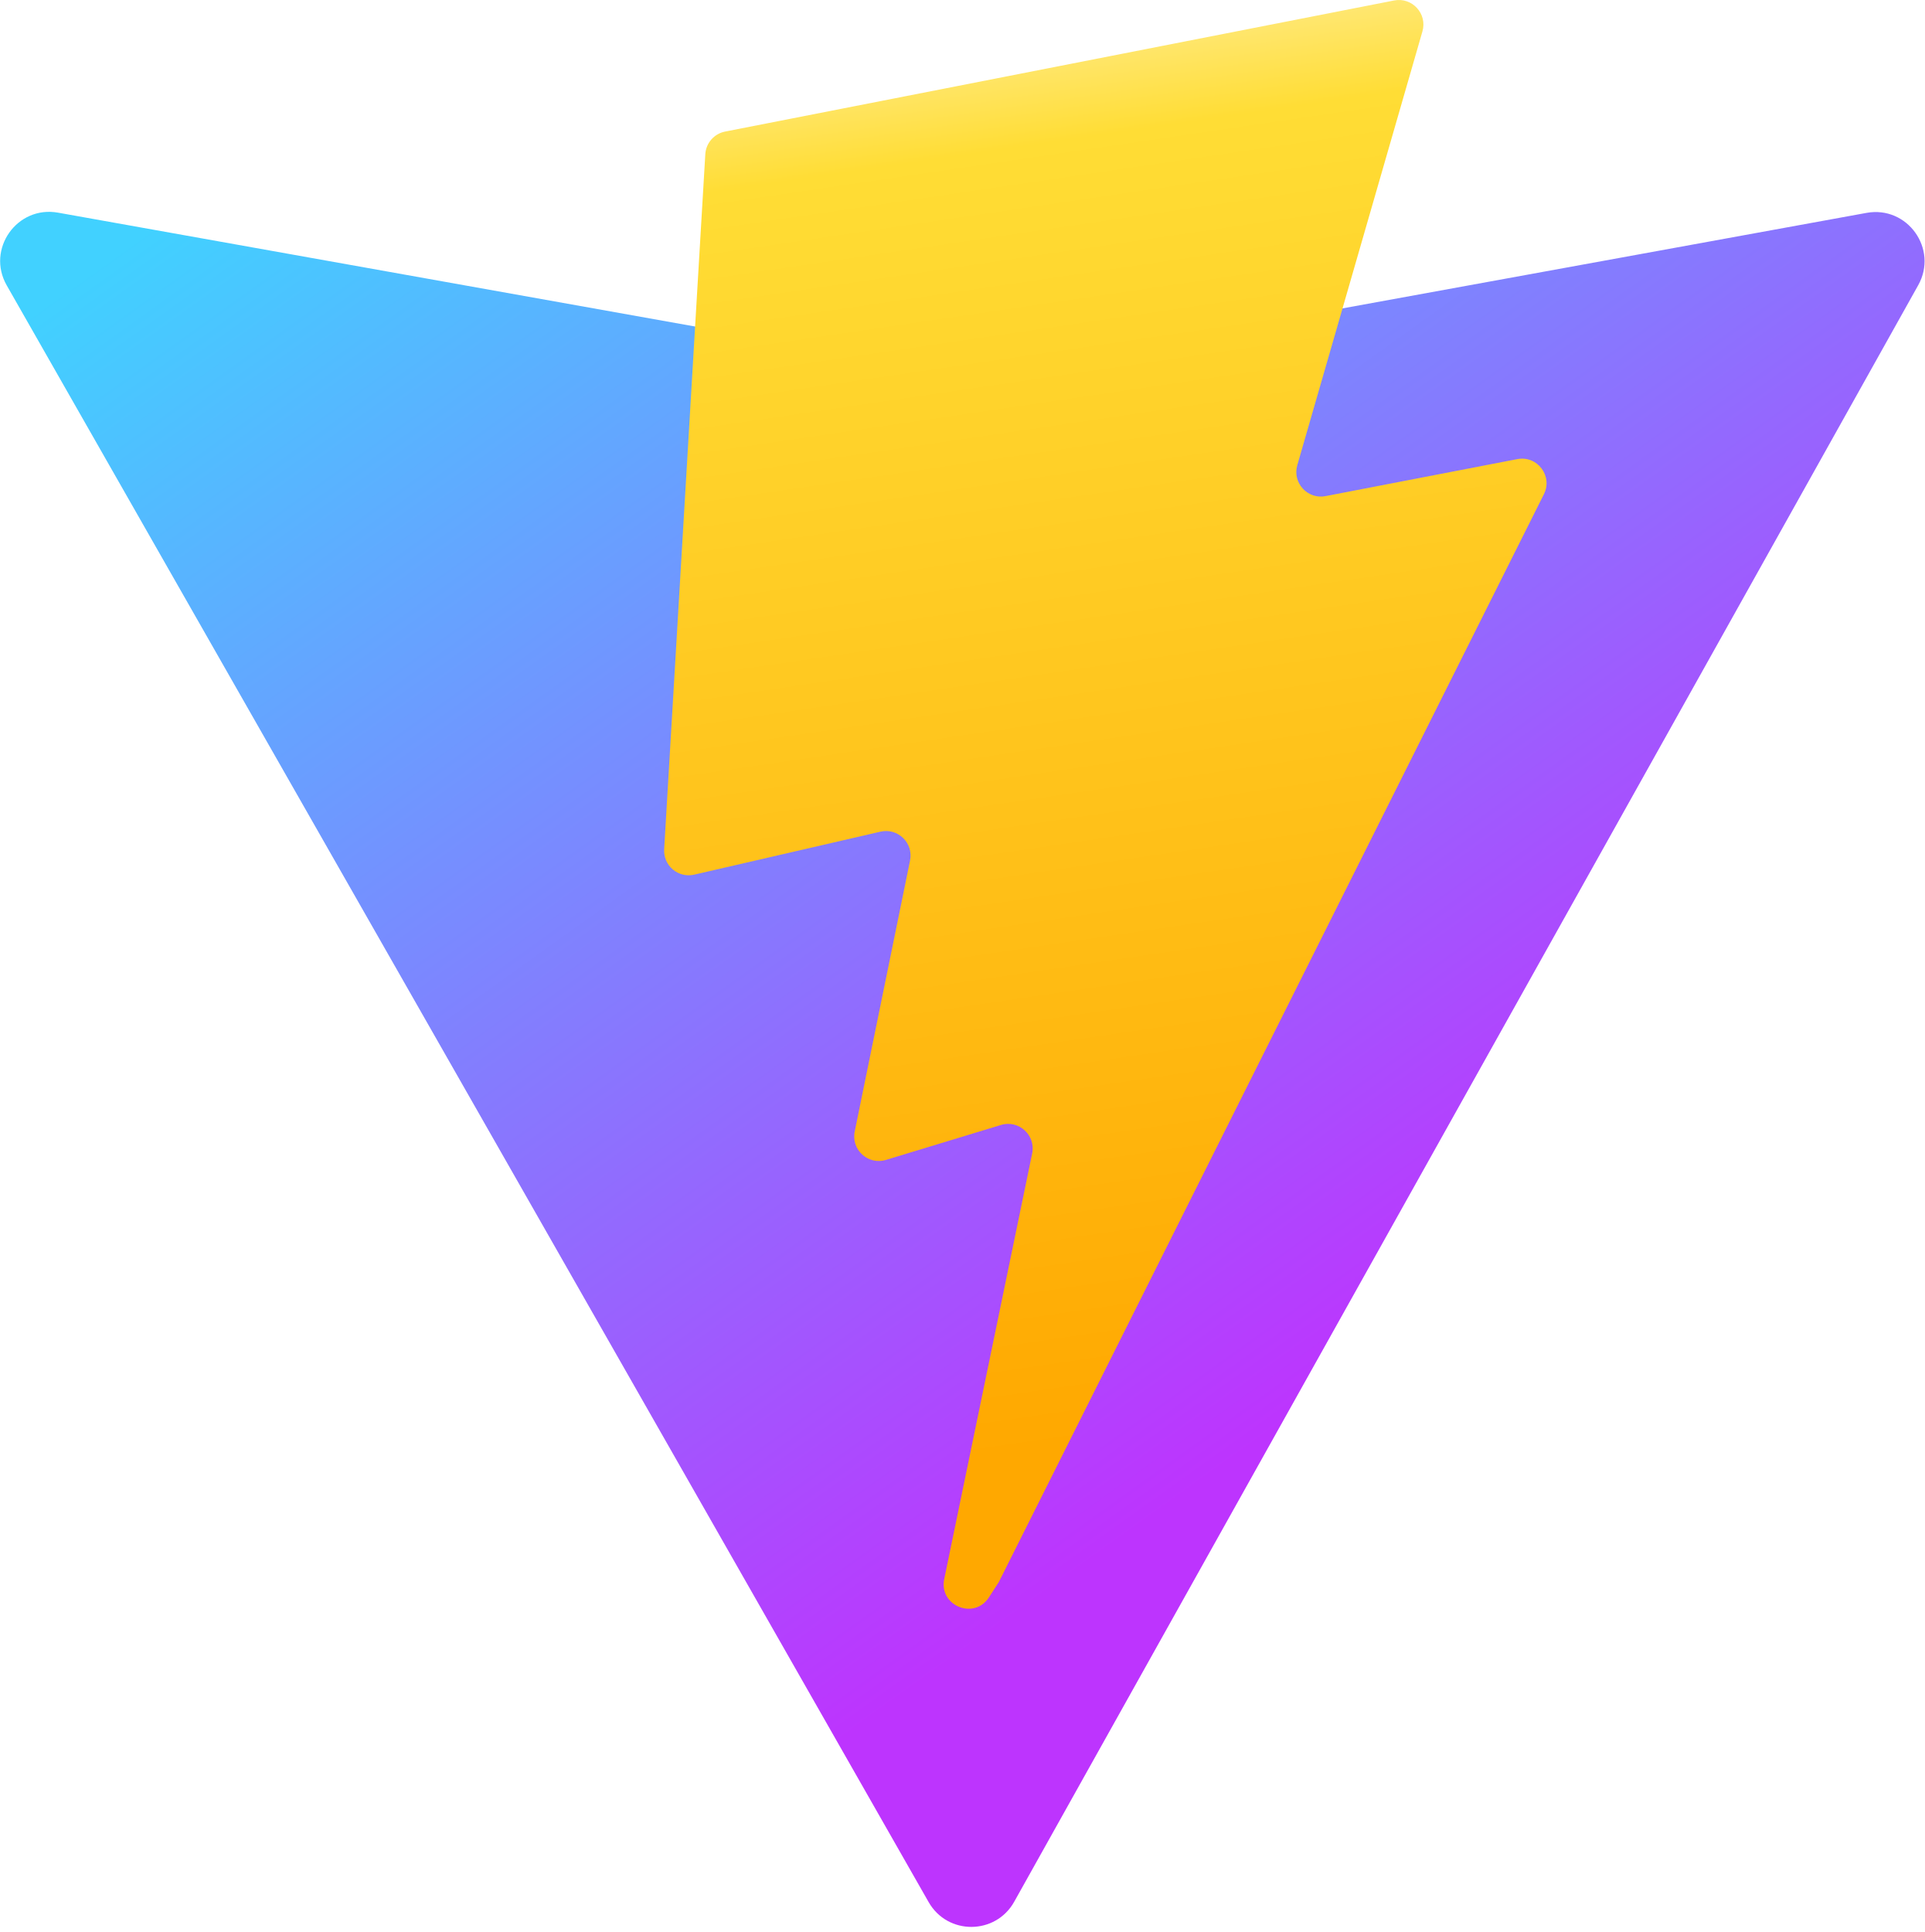
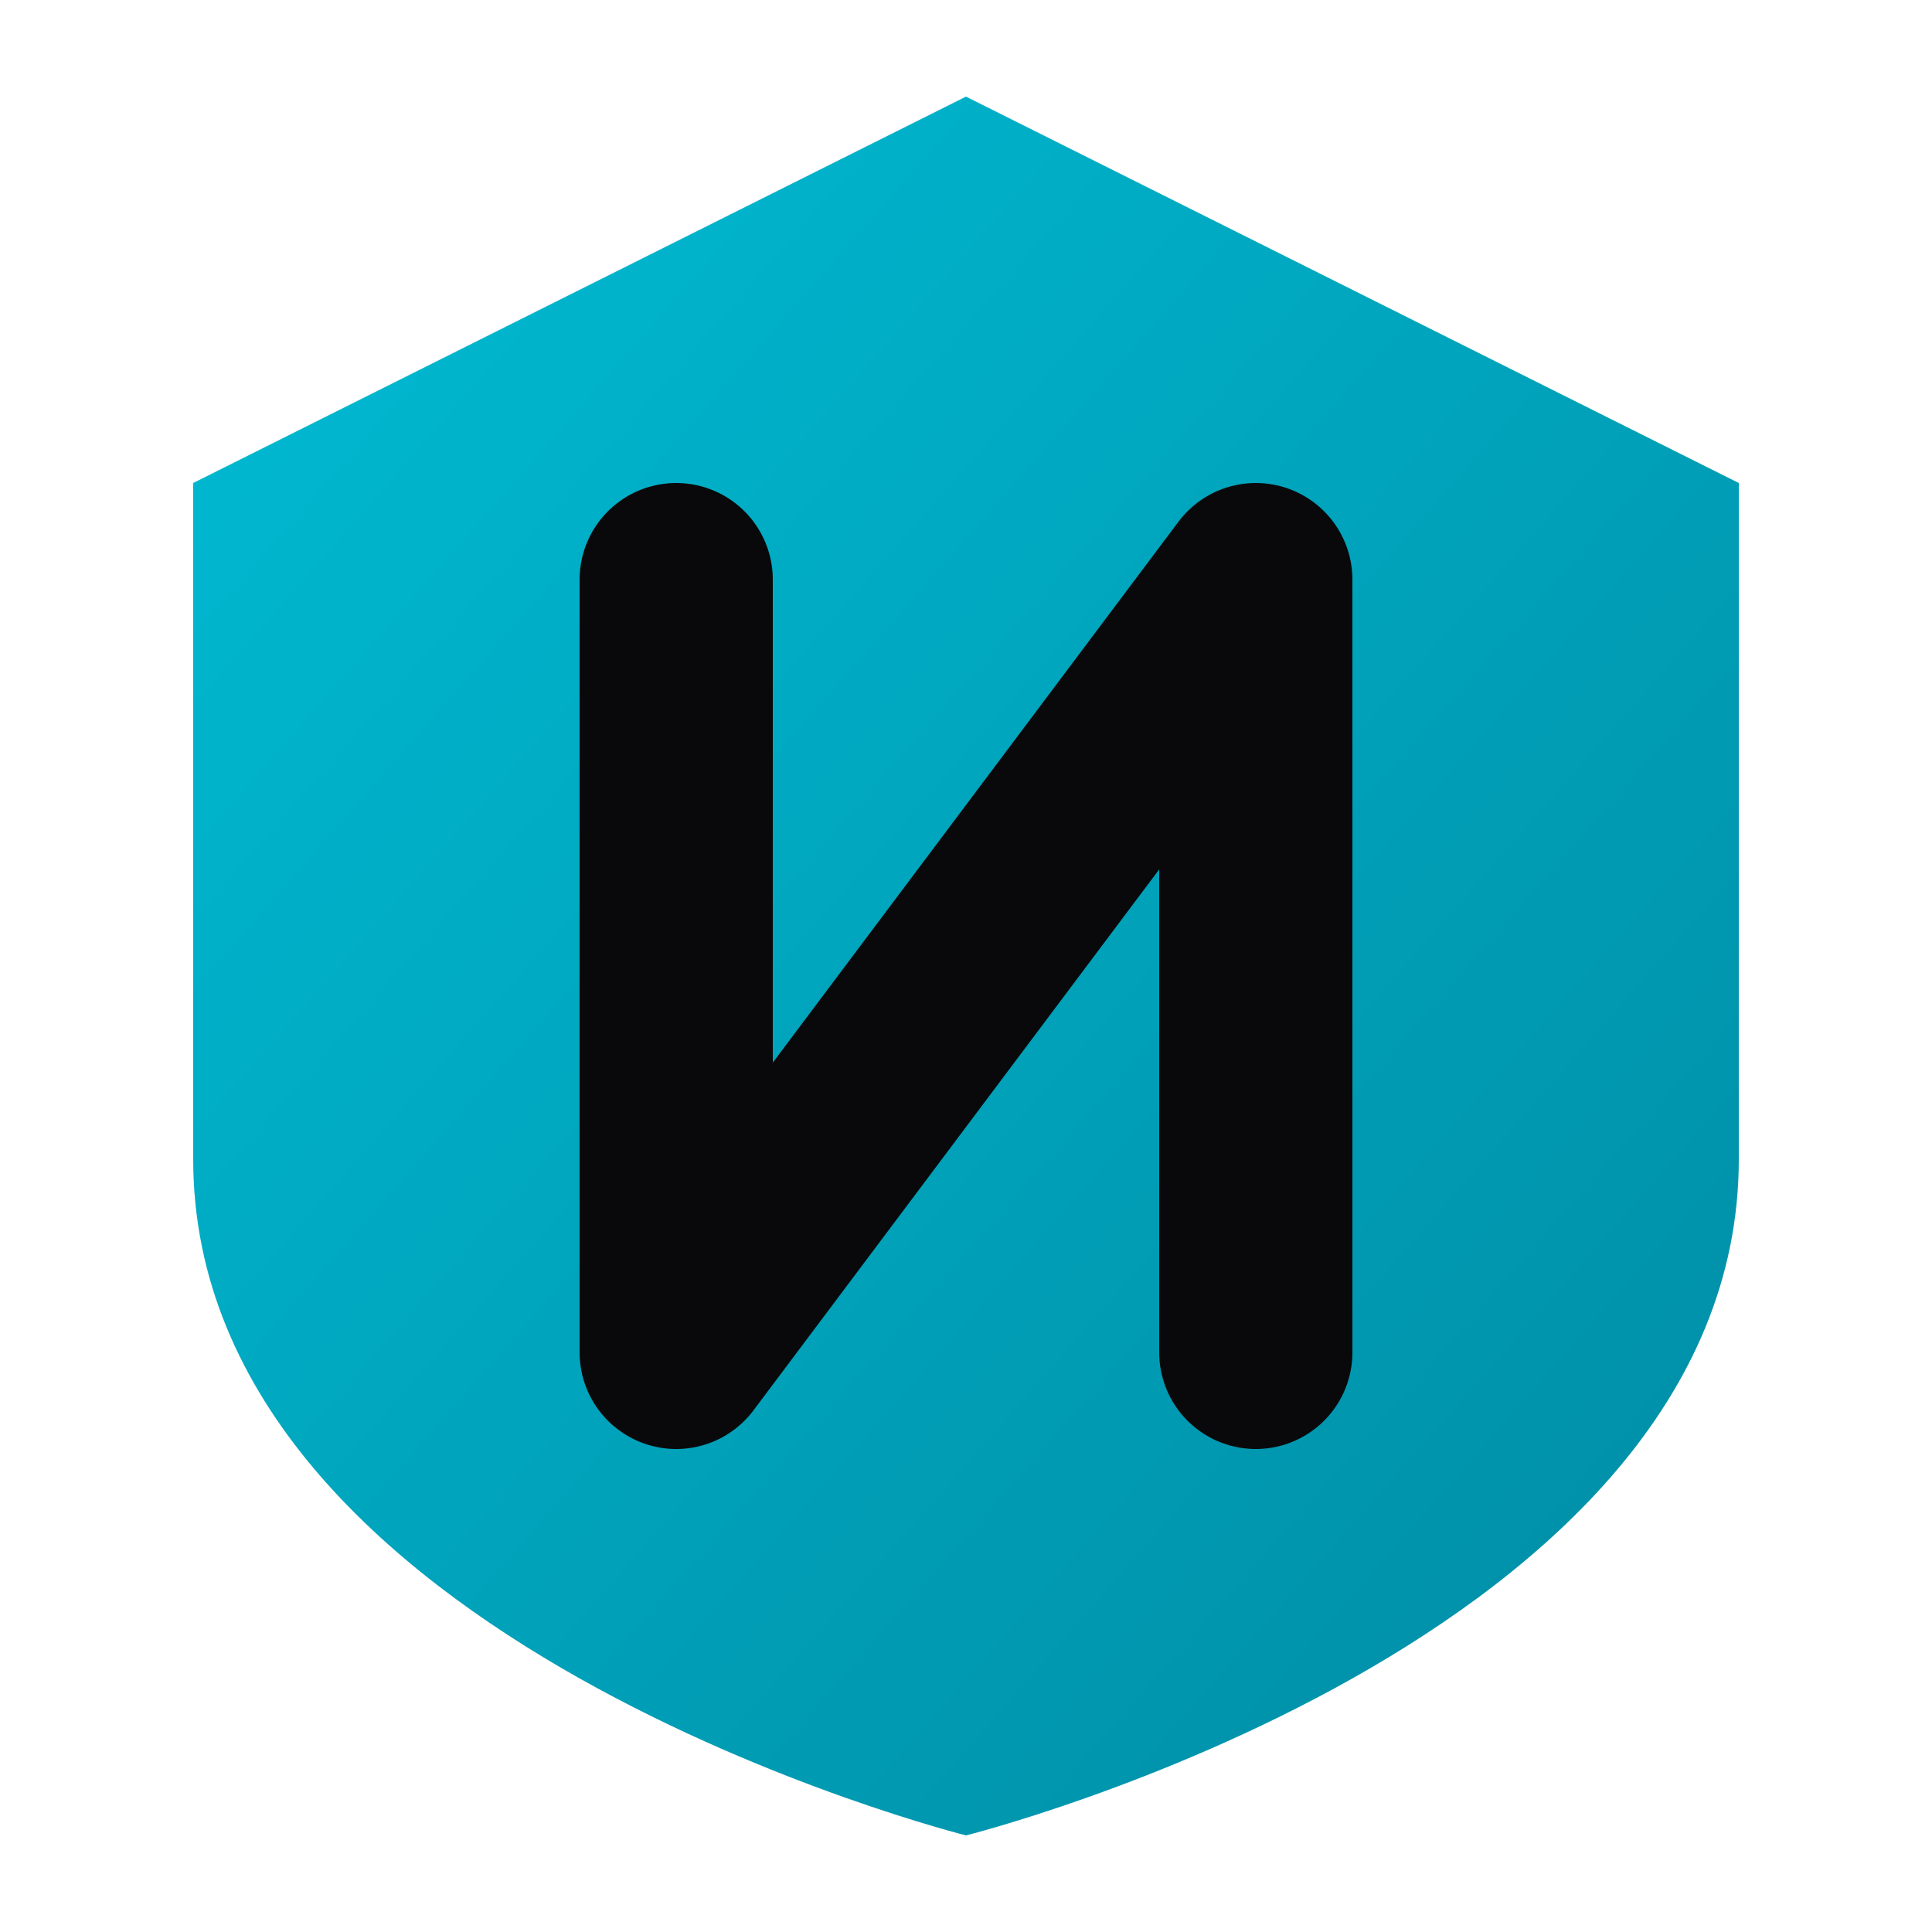
- <svg xmlns="http://www.w3.org/2000/svg" aria-hidden="true" role="img" class="iconify iconify--logos" width="31.88" height="32" preserveAspectRatio="xMidYMid meet" viewBox="0 0 256 257">
+ <svg xmlns="http://www.w3.org/2000/svg" viewBox="0 0 100 100">
  <defs>
-     <linearGradient id="IconifyId1813088fe1fbc01fb466" x1="-.828%" x2="57.636%" y1="7.652%" y2="78.411%">
-       <stop offset="0%" stop-color="#41D1FF" />
-       <stop offset="100%" stop-color="#BD34FE" />
-     </linearGradient>
-     <linearGradient id="IconifyId1813088fe1fbc01fb467" x1="43.376%" x2="50.316%" y1="2.242%" y2="89.03%">
-       <stop offset="0%" stop-color="#FFEA83" />
-       <stop offset="8.333%" stop-color="#FFDD35" />
-       <stop offset="100%" stop-color="#FFA800" />
+     <linearGradient id="grad1" x1="0%" y1="0%" x2="100%" y2="100%">
+       <stop offset="0%" style="stop-color:#00bcd4;stop-opacity:1" />
+       <stop offset="100%" style="stop-color:#008ba3;stop-opacity:1" />
    </linearGradient>
  </defs>
-   <path fill="url(#IconifyId1813088fe1fbc01fb466)" d="M255.153 37.938L134.897 252.976c-2.483 4.44-8.862 4.466-11.382.048L.875 37.958c-2.746-4.814 1.371-10.646 6.827-9.67l120.385 21.517a6.537 6.537 0 0 0 2.322-.004l117.867-21.483c5.438-.991 9.574 4.796 6.877 9.62Z" />
-   <path fill="url(#IconifyId1813088fe1fbc01fb467)" d="M185.432.063L96.44 17.501a3.268 3.268 0 0 0-2.634 3.014l-5.474 92.456a3.268 3.268 0 0 0 3.997 3.378l24.777-5.718c2.318-.535 4.413 1.507 3.936 3.838l-7.361 36.047c-.495 2.426 1.782 4.5 4.151 3.78l15.304-4.649c2.372-.72 4.652 1.36 4.15 3.788l-11.698 56.621c-.732 3.542 3.979 5.473 5.943 2.437l1.313-2.028l72.516-144.72c1.215-2.423-.88-5.186-3.54-4.672l-25.505 4.922c-2.396.462-4.435-1.77-3.759-4.114l16.646-57.705c.677-2.35-1.37-4.583-3.769-4.113Z" />
+   <path d="M50 5 L90 25 L90 60 C90 85 50 95 50 95 C50 95 10 85 10 60 L10 25 L50 5 Z" fill="url(#grad1)" />
+   <path d="M35 30 L35 70 L65 30 L65 70" stroke="#09090b" stroke-width="10" stroke-linecap="round" stroke-linejoin="round" fill="none" />
</svg>
